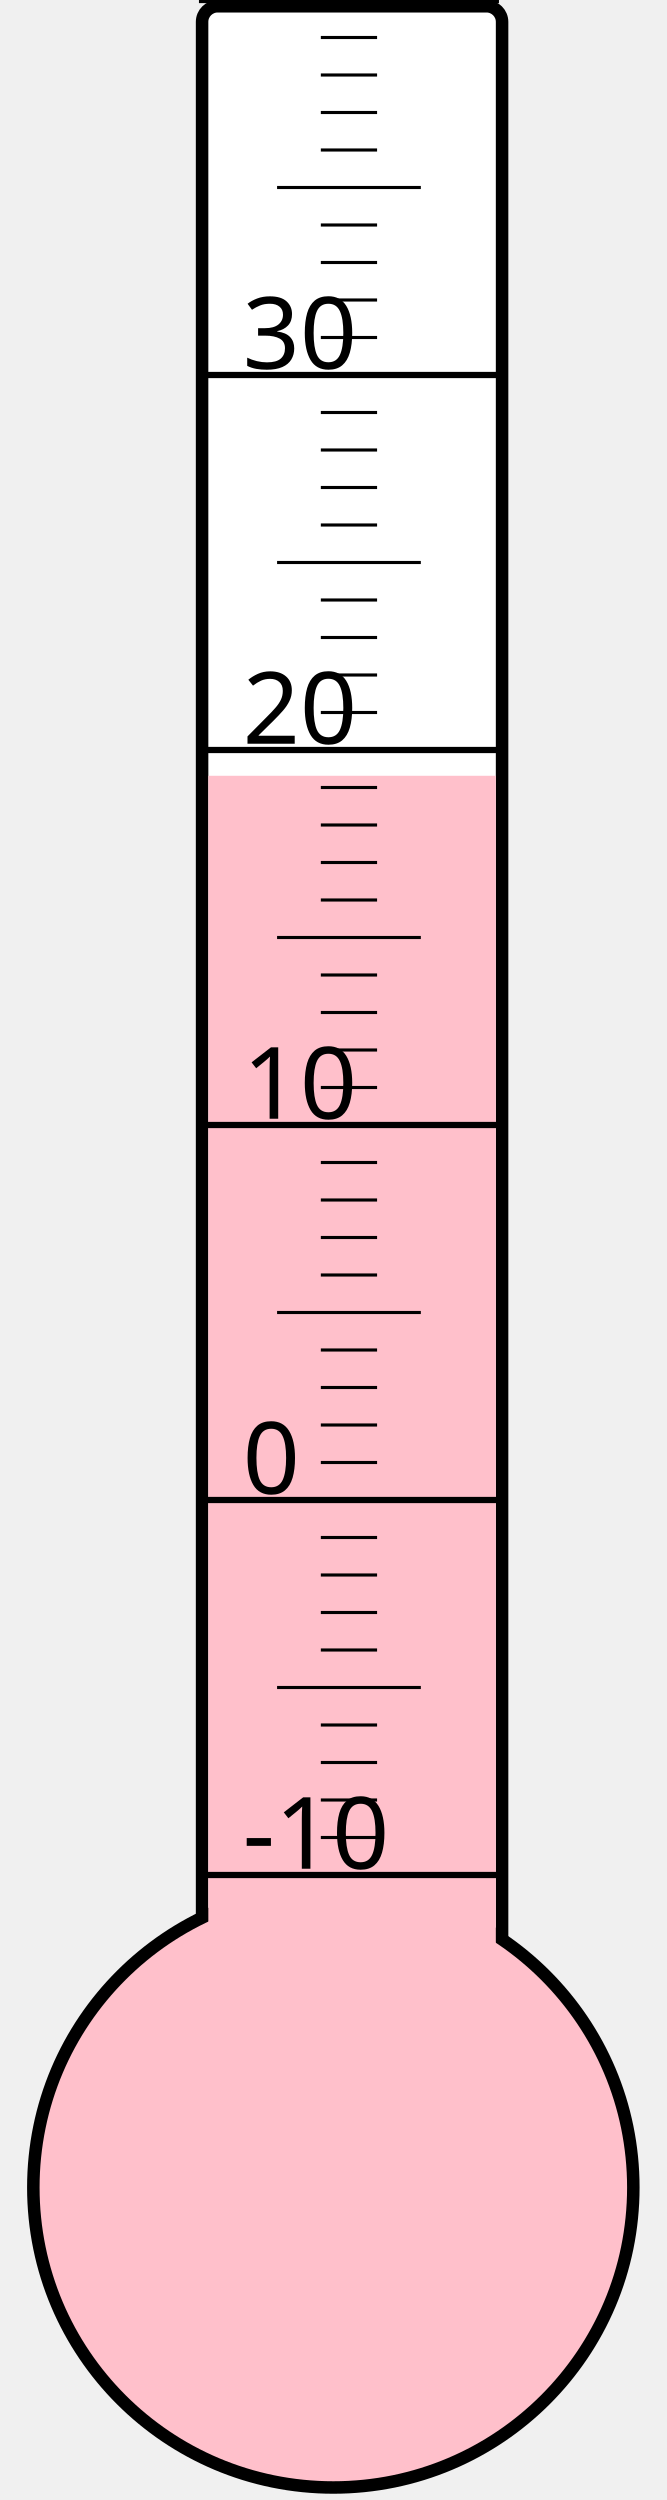
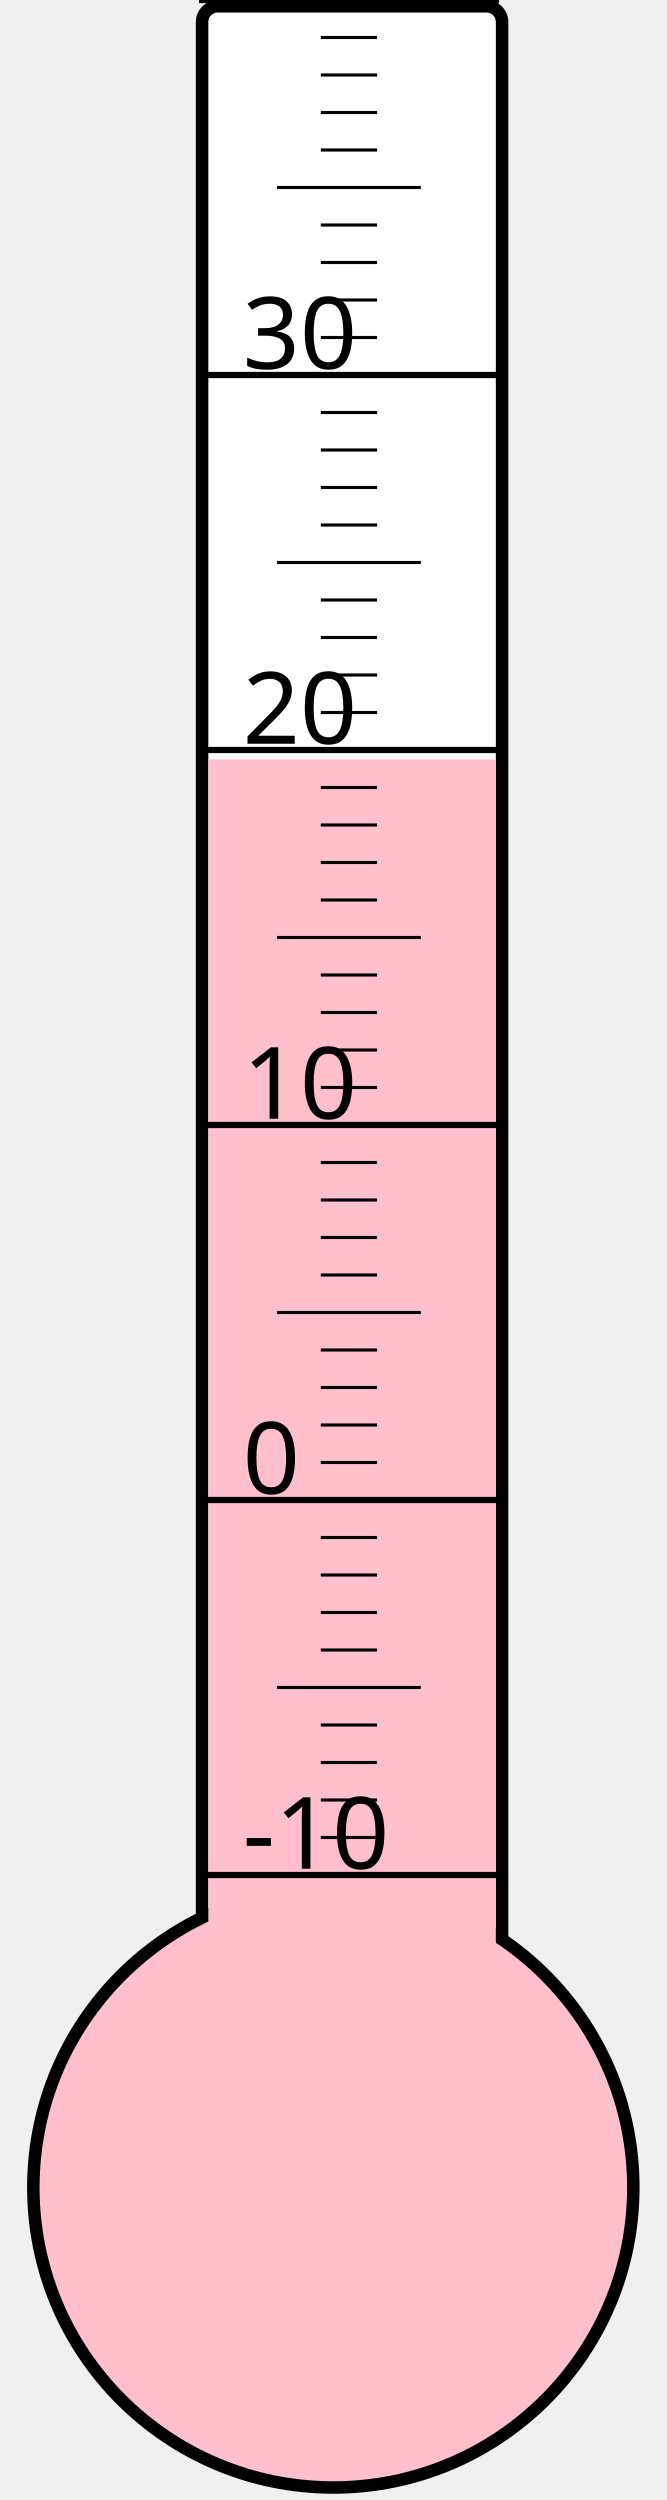
<svg xmlns="http://www.w3.org/2000/svg" width="40px" height="150px" viewBox="0 0 200 800">
  <rect width="200" height="800" x="0" y="0" style="fill: #ffffeb; fill-opacity: 0;" />
  <rect width="96" height="680" x="58" y="2" rx="5" ry="5" style="fill: white; fill-opacity: 1; stroke: black; stroke-width: 4;" />
  <circle cx="100" cy="700" r="96" style="fill: pink; stroke: black; stroke-width: 4;" />
-   <rect width="92" height="451.75" x="60" y="248.25" style="fill: pink; fill-opacity: 1; stroke-width: 0;" />
+   <rect width="92" height="457.0" x="60" y="243.0" style="fill: pink; fill-opacity: 1; stroke-width: 0;" />
  <text x="71" y="598" style="font-family: sans-serif; font-size: 24pt;">-10</text>
  <text x="71" y="478" style="font-family: sans-serif; font-size: 24pt;">0</text>
  <text x="71" y="358" style="font-family: sans-serif; font-size: 24pt;">10</text>
  <text x="71" y="238" style="font-family: sans-serif; font-size: 24pt;">20</text>
  <text x="71" y="118" style="font-family: sans-serif; font-size: 24pt;">30</text>
  <g style="stroke: black;">
    <line x1="57" y1="600" x2="153" y2="600" style="stroke-width: 2;" />
    <line x1="96" y1="588" x2="114" y2="588" style="stroke-width: 1;" />
    <line x1="96" y1="576" x2="114" y2="576" style="stroke-width: 1;" />
    <line x1="96" y1="564" x2="114" y2="564" style="stroke-width: 1;" />
    <line x1="96" y1="552" x2="114" y2="552" style="stroke-width: 1;" />
    <line x1="82" y1="540" x2="128" y2="540" style="stroke-width: 1;" />
    <line x1="96" y1="528" x2="114" y2="528" style="stroke-width: 1;" />
    <line x1="96" y1="516" x2="114" y2="516" style="stroke-width: 1;" />
    <line x1="96" y1="504" x2="114" y2="504" style="stroke-width: 1;" />
    <line x1="96" y1="492" x2="114" y2="492" style="stroke-width: 1;" />
    <line x1="57" y1="480" x2="153" y2="480" style="stroke-width: 2;" />
    <line x1="96" y1="468" x2="114" y2="468" style="stroke-width: 1;" />
    <line x1="96" y1="456" x2="114" y2="456" style="stroke-width: 1;" />
    <line x1="96" y1="444" x2="114" y2="444" style="stroke-width: 1;" />
    <line x1="96" y1="432" x2="114" y2="432" style="stroke-width: 1;" />
    <line x1="82" y1="420" x2="128" y2="420" style="stroke-width: 1;" />
    <line x1="96" y1="408" x2="114" y2="408" style="stroke-width: 1;" />
    <line x1="96" y1="396" x2="114" y2="396" style="stroke-width: 1;" />
    <line x1="96" y1="384" x2="114" y2="384" style="stroke-width: 1;" />
    <line x1="96" y1="372" x2="114" y2="372" style="stroke-width: 1;" />
    <line x1="57" y1="360" x2="153" y2="360" style="stroke-width: 2;" />
    <line x1="96" y1="348" x2="114" y2="348" style="stroke-width: 1;" />
    <line x1="96" y1="336" x2="114" y2="336" style="stroke-width: 1;" />
    <line x1="96" y1="324" x2="114" y2="324" style="stroke-width: 1;" />
    <line x1="96" y1="312" x2="114" y2="312" style="stroke-width: 1;" />
    <line x1="82" y1="300" x2="128" y2="300" style="stroke-width: 1;" />
    <line x1="96" y1="288" x2="114" y2="288" style="stroke-width: 1;" />
    <line x1="96" y1="276" x2="114" y2="276" style="stroke-width: 1;" />
    <line x1="96" y1="264" x2="114" y2="264" style="stroke-width: 1;" />
    <line x1="96" y1="252" x2="114" y2="252" style="stroke-width: 1;" />
    <line x1="57" y1="240" x2="153" y2="240" style="stroke-width: 2;" />
    <line x1="96" y1="228" x2="114" y2="228" style="stroke-width: 1;" />
    <line x1="96" y1="216" x2="114" y2="216" style="stroke-width: 1;" />
    <line x1="96" y1="204" x2="114" y2="204" style="stroke-width: 1;" />
    <line x1="96" y1="192" x2="114" y2="192" style="stroke-width: 1;" />
    <line x1="82" y1="180" x2="128" y2="180" style="stroke-width: 1;" />
    <line x1="96" y1="168" x2="114" y2="168" style="stroke-width: 1;" />
    <line x1="96" y1="156" x2="114" y2="156" style="stroke-width: 1;" />
    <line x1="96" y1="144" x2="114" y2="144" style="stroke-width: 1;" />
    <line x1="96" y1="132" x2="114" y2="132" style="stroke-width: 1;" />
    <line x1="57" y1="120" x2="153" y2="120" style="stroke-width: 2;" />
    <line x1="96" y1="108" x2="114" y2="108" style="stroke-width: 1;" />
    <line x1="96" y1="96" x2="114" y2="96" style="stroke-width: 1;" />
    <line x1="96" y1="84" x2="114" y2="84" style="stroke-width: 1;" />
    <line x1="96" y1="72" x2="114" y2="72" style="stroke-width: 1;" />
    <line x1="82" y1="60" x2="128" y2="60" style="stroke-width: 1;" />
    <line x1="96" y1="48" x2="114" y2="48" style="stroke-width: 1;" />
    <line x1="96" y1="36" x2="114" y2="36" style="stroke-width: 1;" />
    <line x1="96" y1="24" x2="114" y2="24" style="stroke-width: 1;" />
    <line x1="96" y1="12" x2="114" y2="12" style="stroke-width: 1;" />
    <line x1="57" y1="0" x2="153" y2="0" style="stroke-width: 2;" />
  </g>
</svg>
